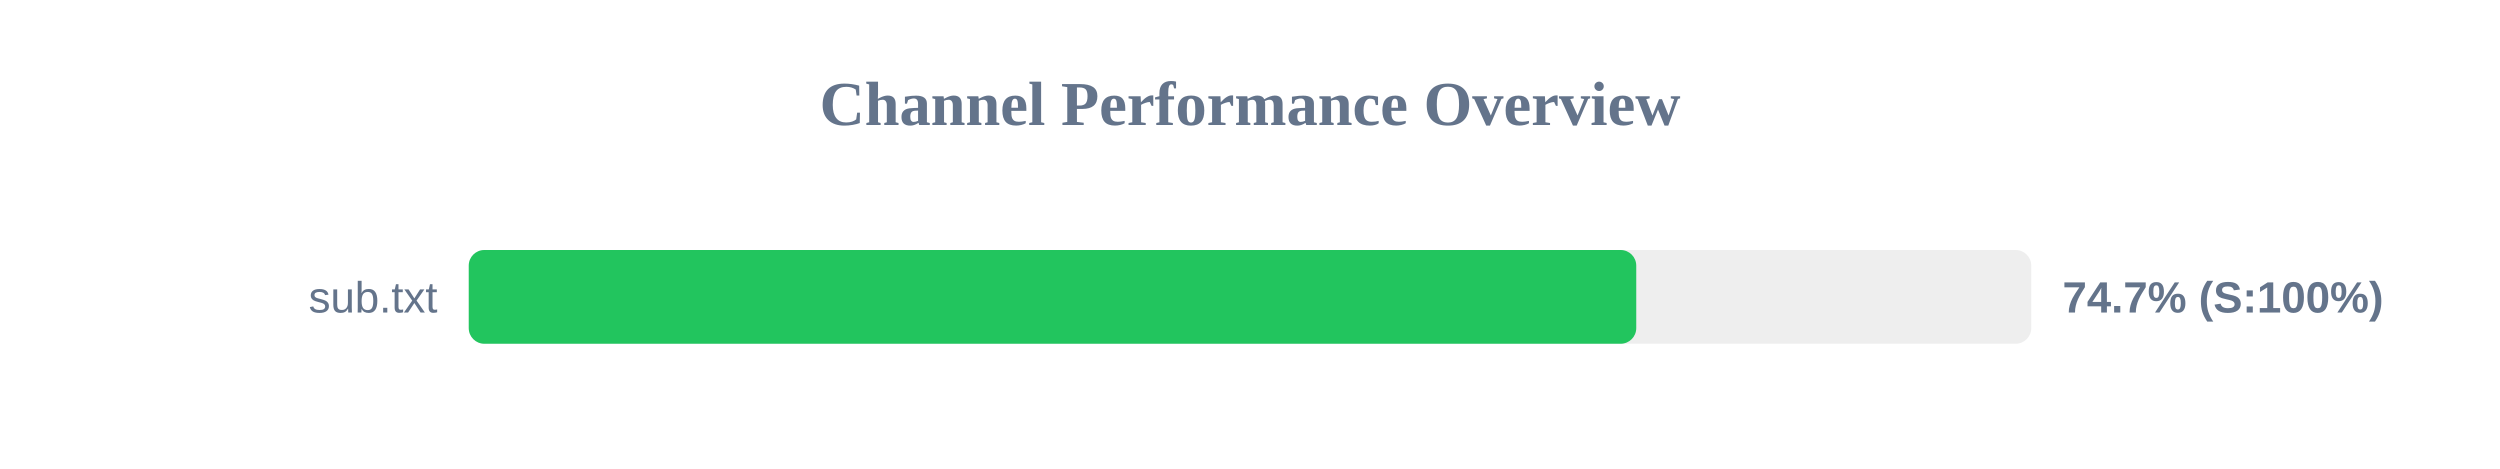
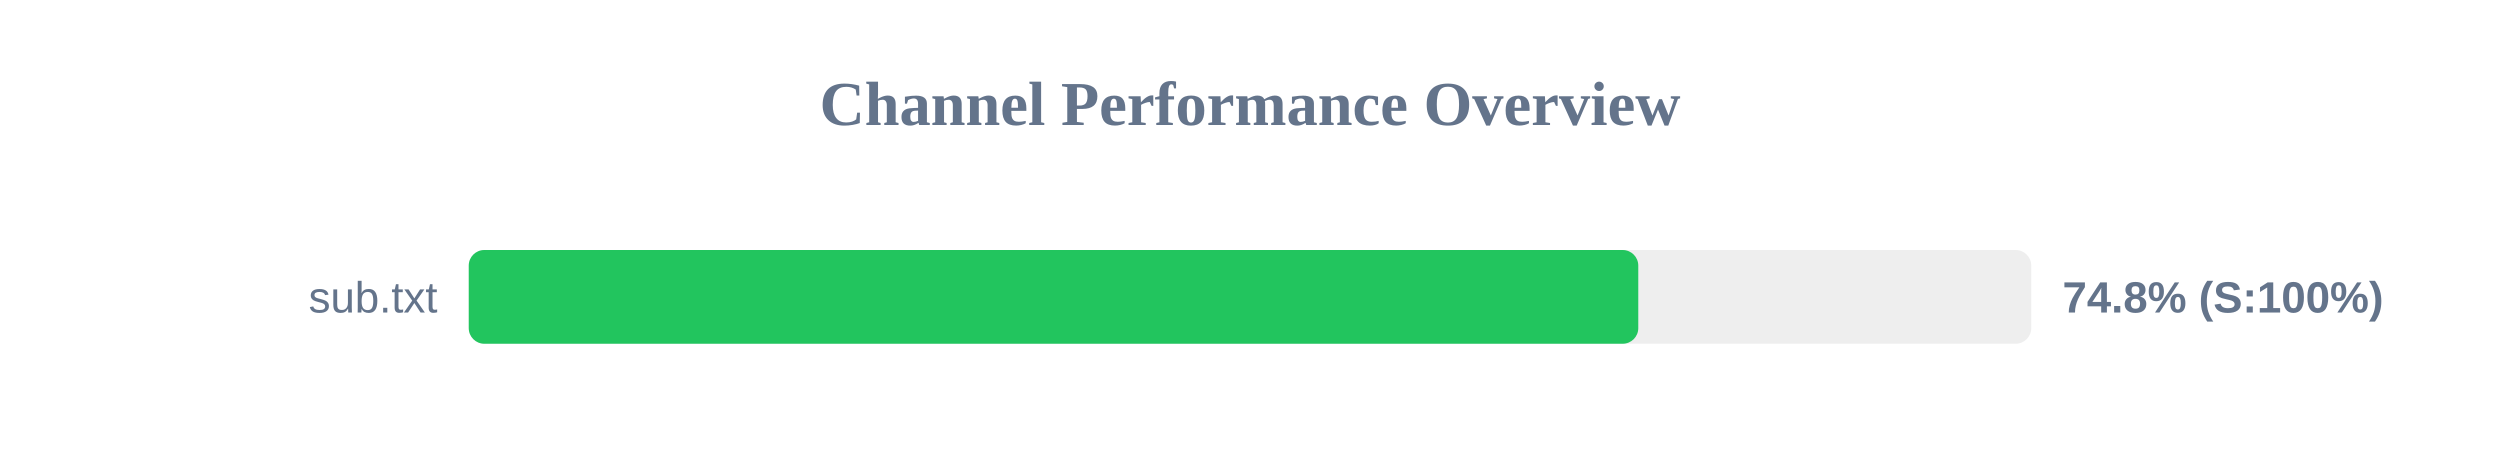
<svg xmlns="http://www.w3.org/2000/svg" width="800" height="150" version="1.1">
  <style>
        .row { font: 14px Arial; fill: #64748b; }
        .score { font: bold 14px Arial; fill: #64748b; }
    </style>
  <text x="400" y="40" text-anchor="middle" font-size="20px" font-weight="bold" fill="#64748b">Channel Performance Overview</text>
  <rect x="150" y="80" width="500" height="30" fill="#eee" rx="5" />
-   <rect x="150" y="80" width="373.6" height="30" fill="#22c55e" rx="5" />
+   <rect x="150" y="80" width="374.25" height="30" fill="#22c55e" rx="5" />
  <text x="140" y="100" text-anchor="end" class="row">sub.txt</text>
-   <text x="660" y="100" text-anchor="start" class="score">74.7% (S:100%)</text>
+   <text x="660" y="100" text-anchor="start" class="score">74.8% (S:100%)</text>
</svg>
